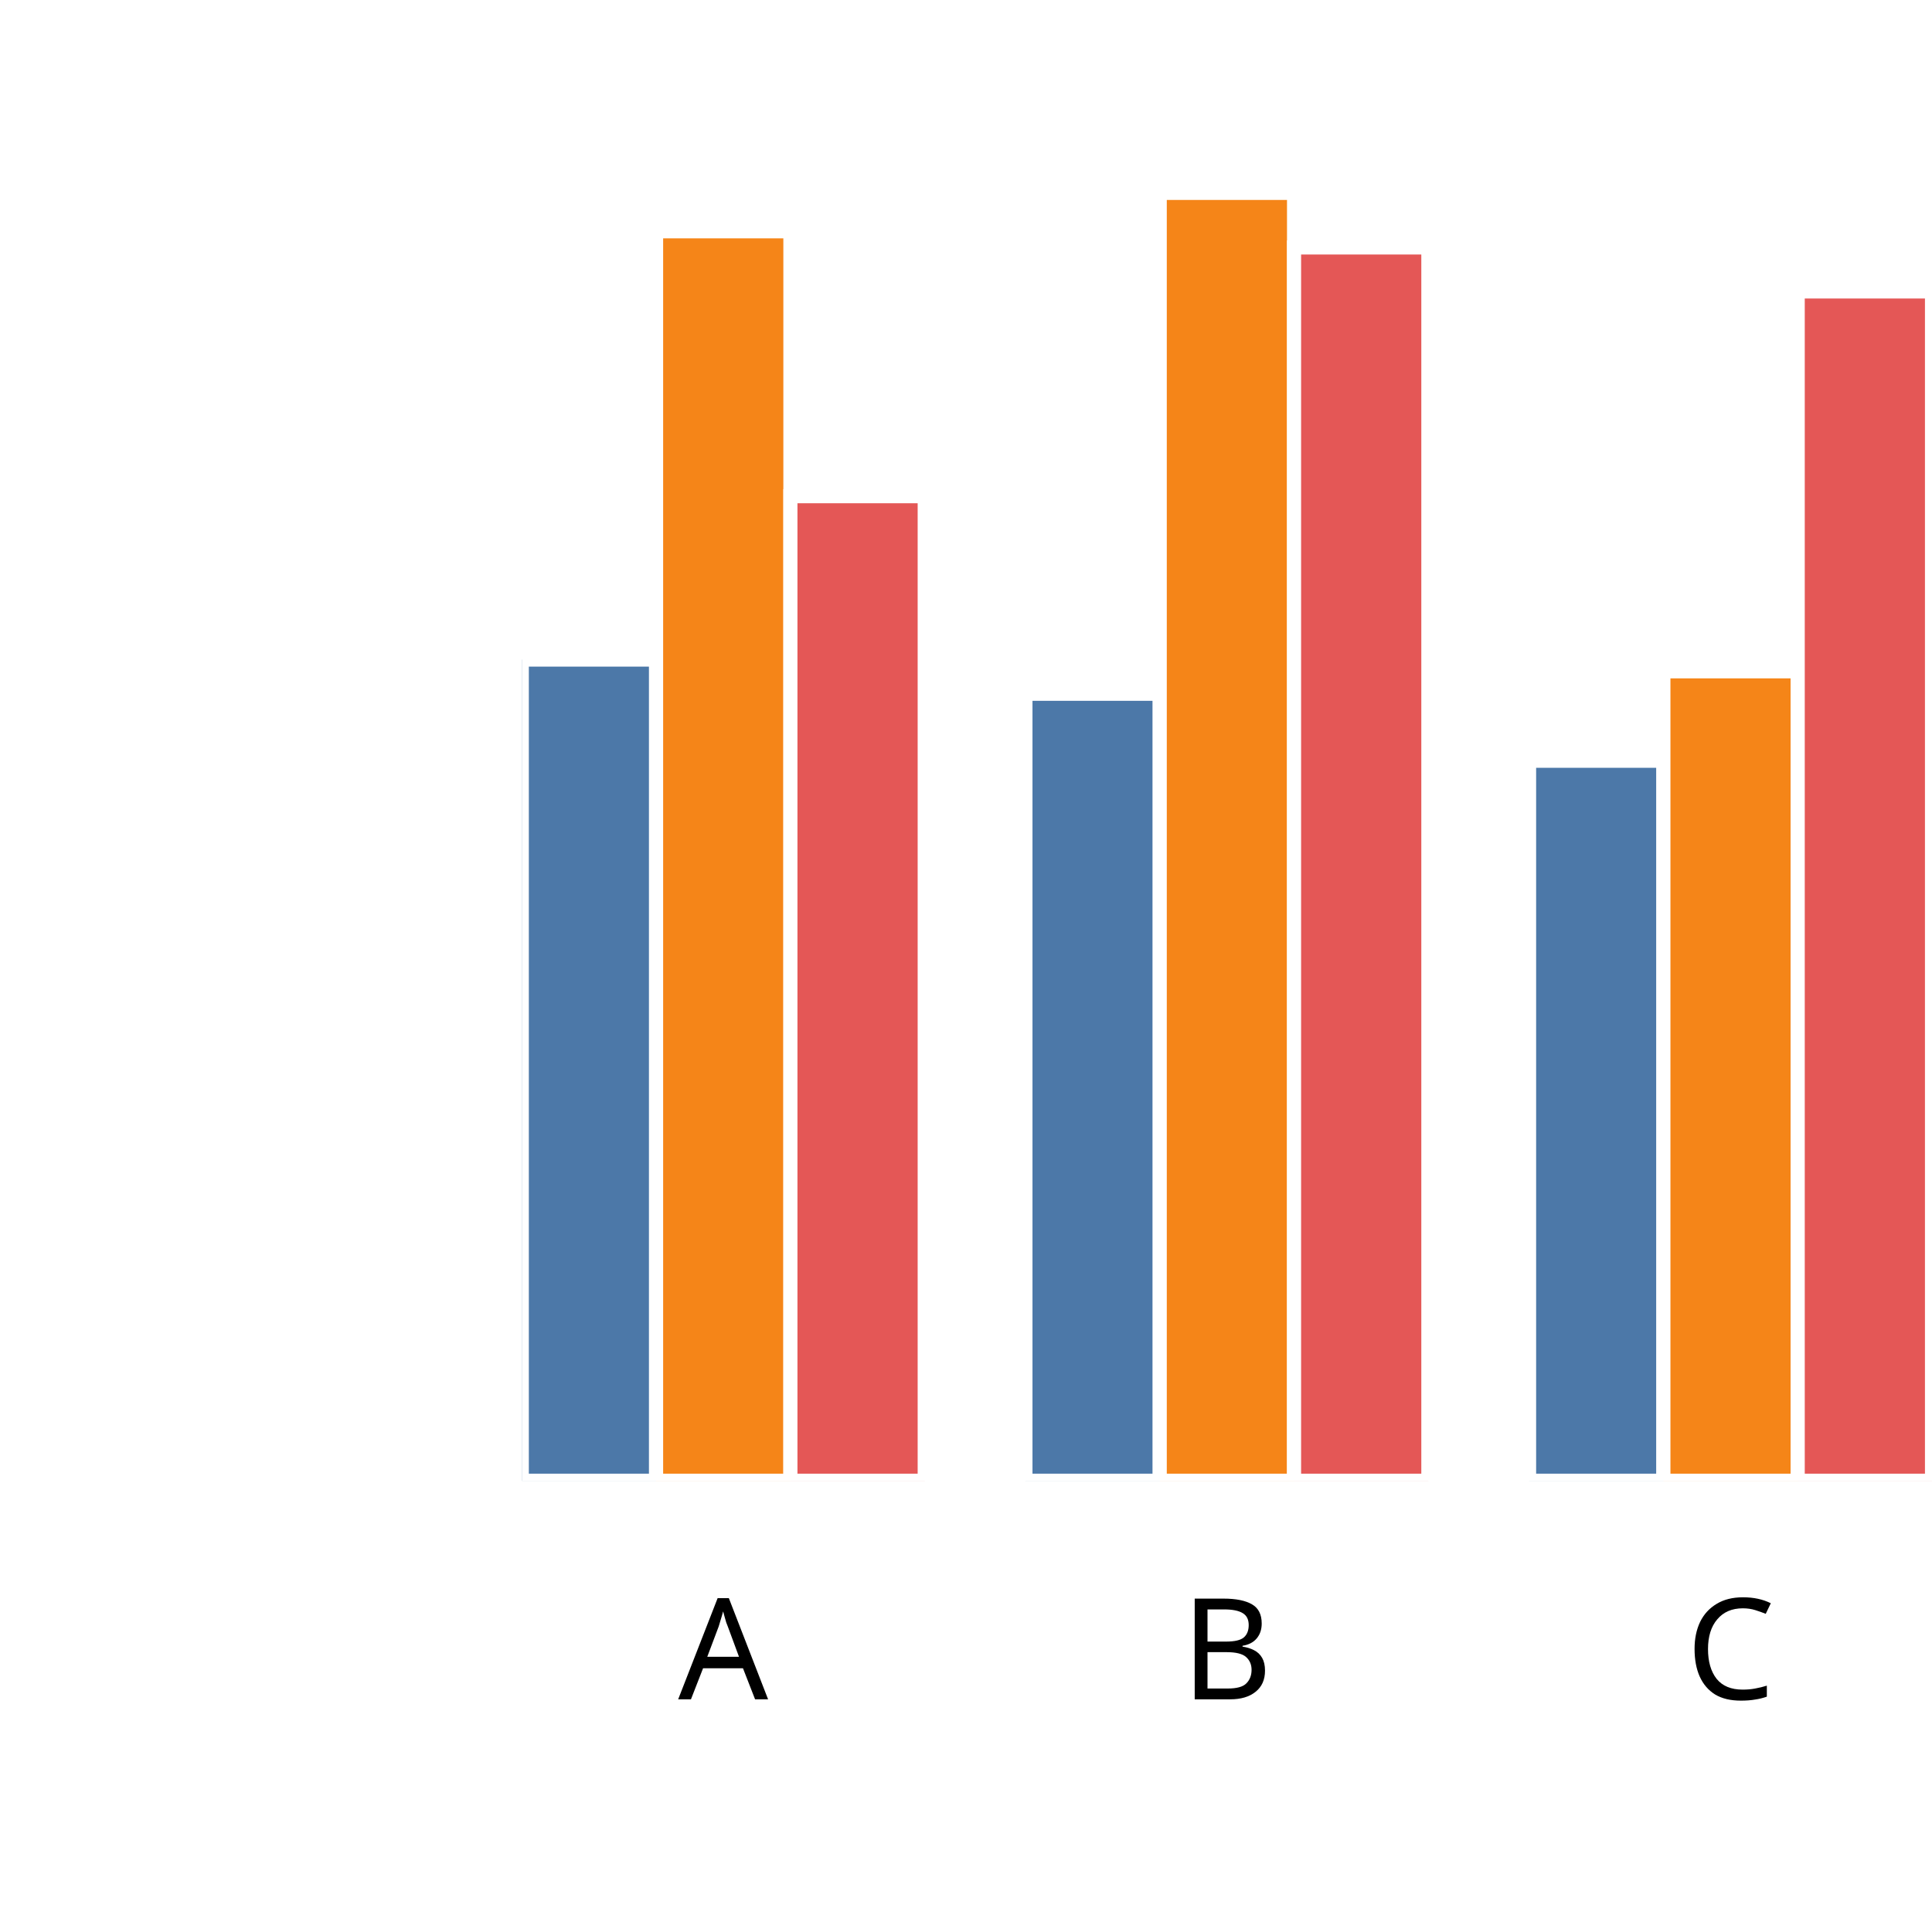
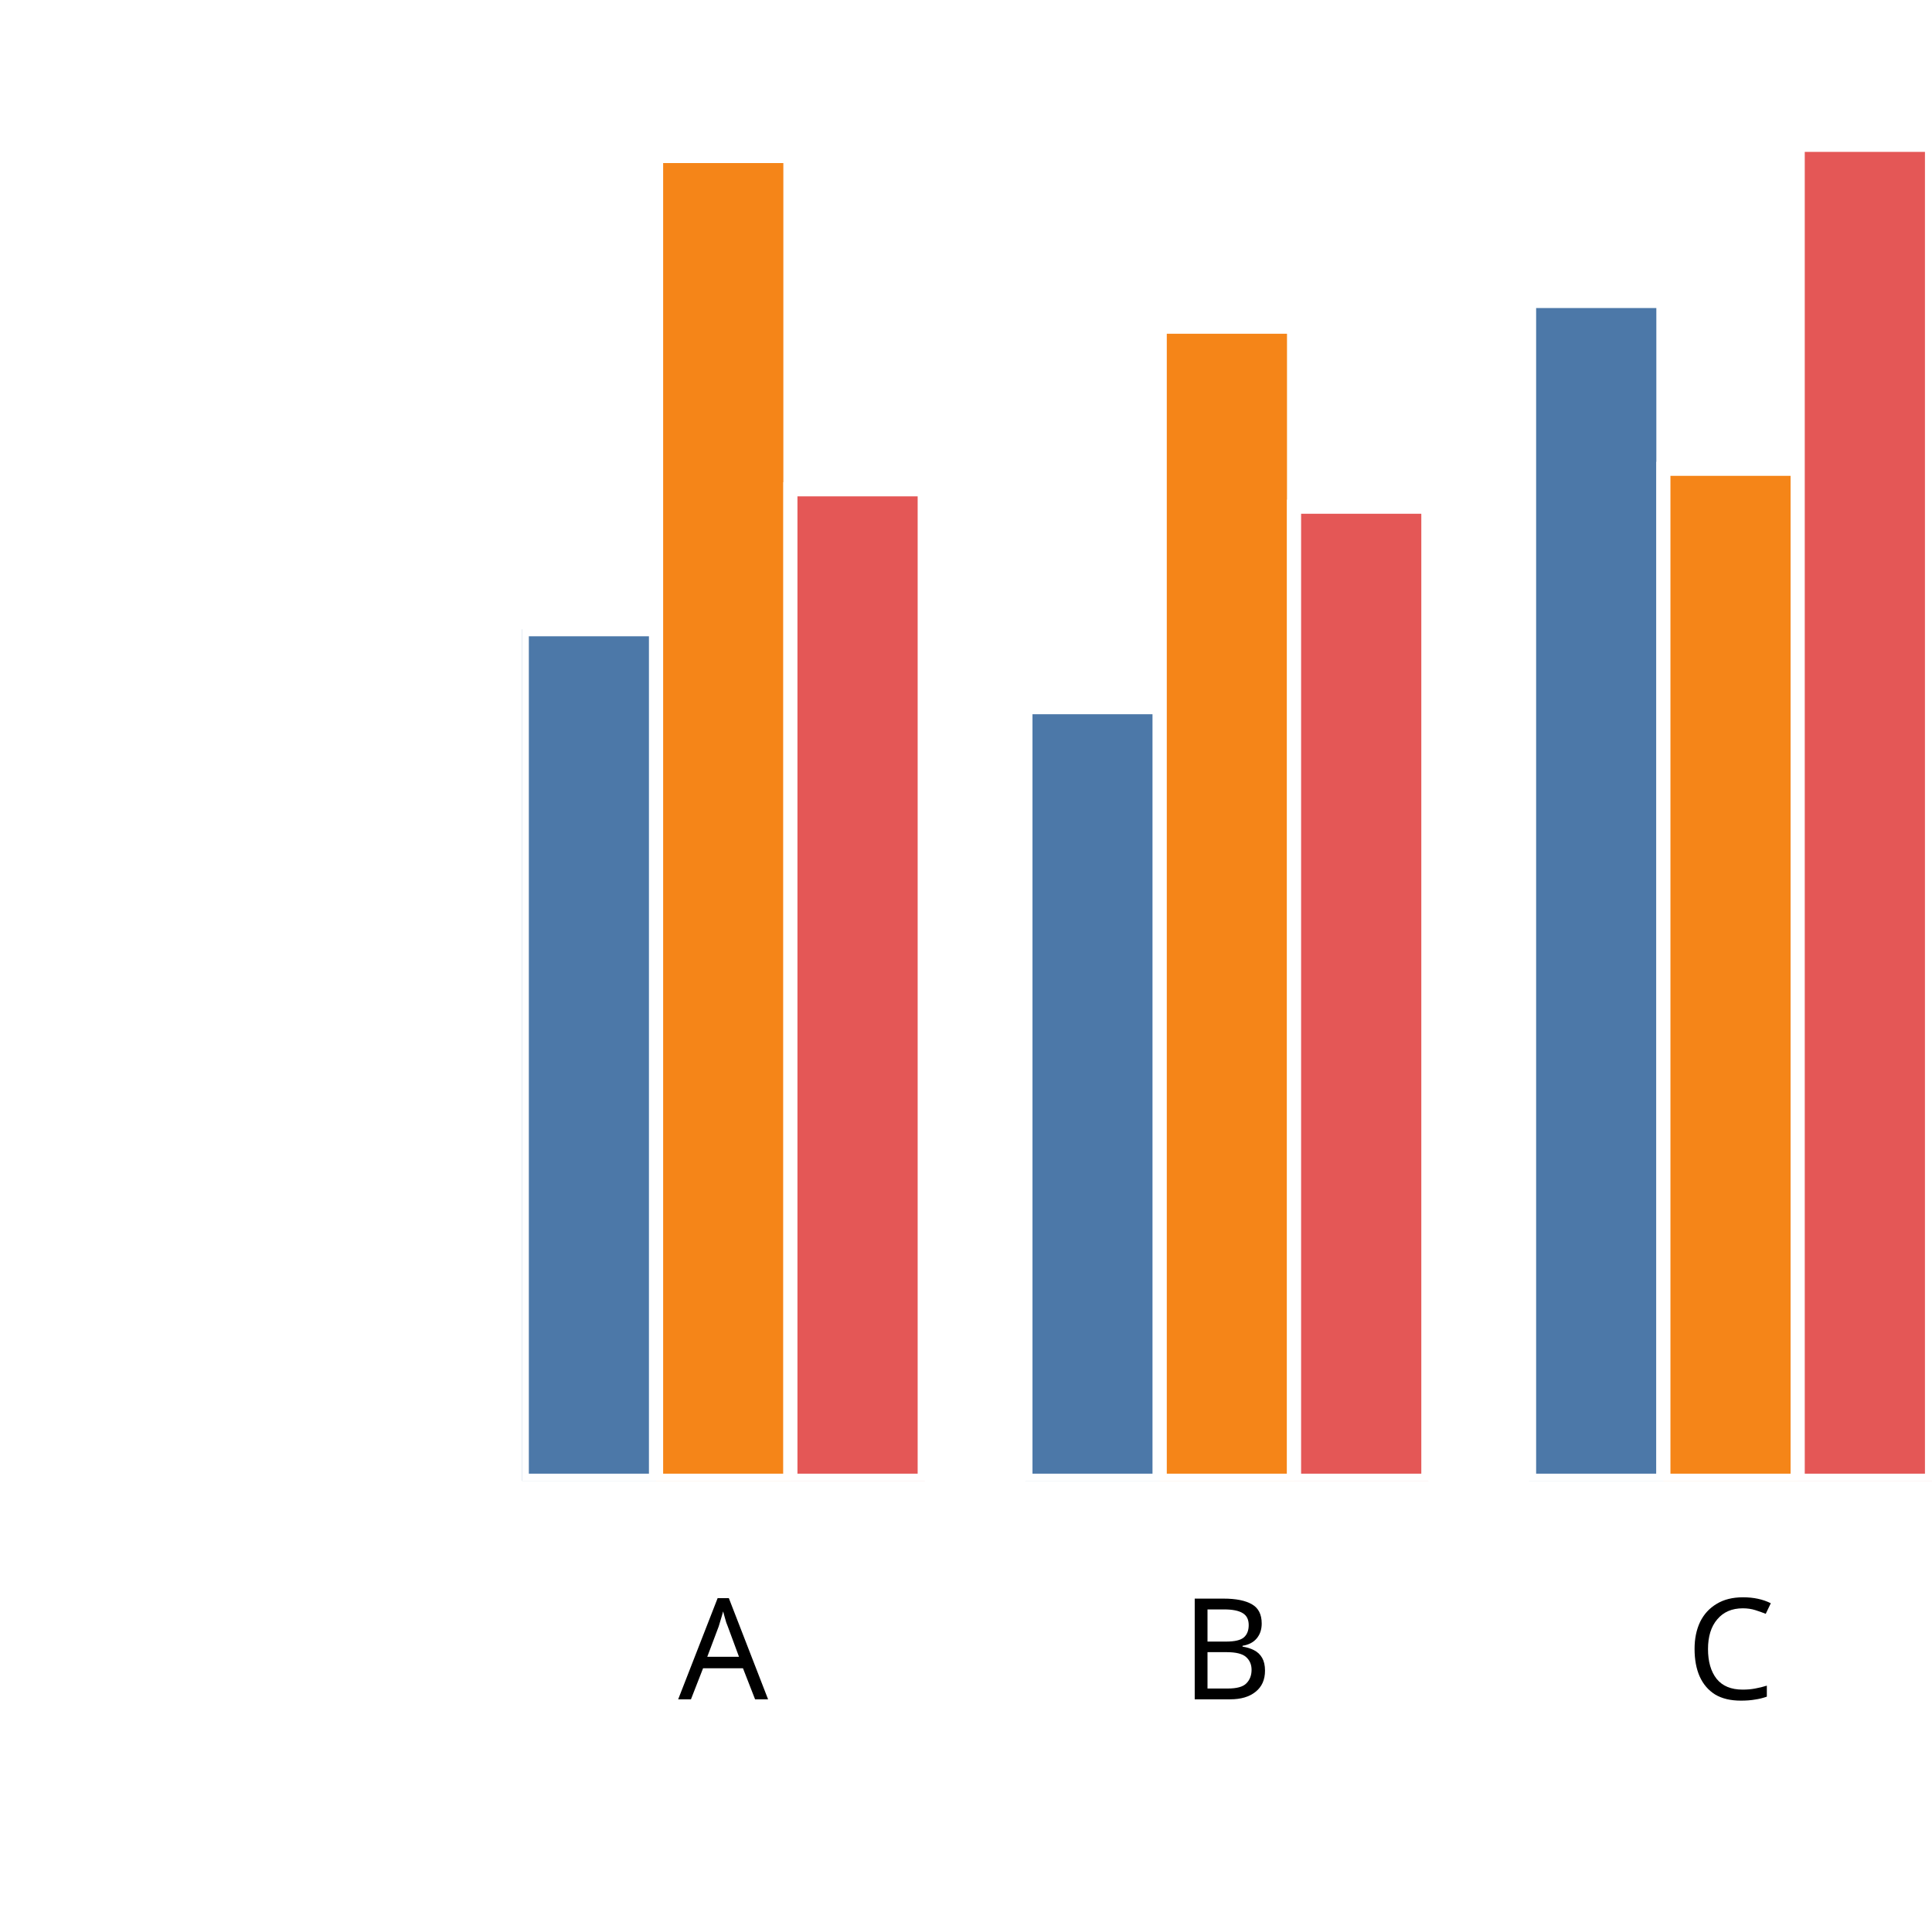
<svg xmlns="http://www.w3.org/2000/svg" version="1.1" class="marks" width="137" height="137" viewBox="0 0 137 137">
  <rect width="137" height="137" fill="white" />
  <g fill="none" stroke-miterlimit="10" transform="translate(37,5)">
    <g class="mark-group role-frame root" role="graphics-object" aria-roledescription="group mark container">
      <g transform="translate(0,0)">
        <path class="background" aria-hidden="true" d="M0,0h100v100h-100Z" />
        <g>
          <g class="mark-group role-axis" role="graphics-symbol" aria-roledescription="axis" aria-label="X-axis titled 'x' for a discrete scale with 3 values: A, B, C">
            <g transform="translate(0.5,100.5)">
              <path class="background" aria-hidden="true" d="M0,0h0v0h0Z" pointer-events="none" />
              <g>
                <g class="mark-rule role-axis-tick" pointer-events="none">
                  <line transform="translate(14,0)" x2="0" y2="5" stroke="white" stroke-width="1.01" opacity="1" />
                  <line transform="translate(50,0)" x2="0" y2="5" stroke="white" stroke-width="1.01" opacity="1" />
                  <line transform="translate(85,0)" x2="0" y2="5" stroke="white" stroke-width="1.01" opacity="1" />
                </g>
                <g class="mark-text role-axis-label" pointer-events="none">
                  <text text-anchor="middle" transform="translate(13.78571,15)" font-family="sans-serif" font-size="10px" font-style="normal" font-weight="400" fill="black" opacity="1">A</text>
                  <text text-anchor="middle" transform="translate(49.5,15)" font-family="sans-serif" font-size="10px" font-style="normal" font-weight="400" fill="black" opacity="1">B</text>
                  <text text-anchor="middle" transform="translate(85.21429,15)" font-family="sans-serif" font-size="10px" font-style="normal" font-weight="400" fill="black" opacity="1">C</text>
                </g>
                <g class="mark-text role-axis-title" pointer-events="none">
                  <text text-anchor="middle" transform="translate(50,30)" font-family="sans-serif" font-size="11px" font-style="normal" font-weight="400" fill="white" opacity="1">x</text>
                </g>
              </g>
              <path class="foreground" aria-hidden="true" d="" pointer-events="none" display="none" />
            </g>
          </g>
          <g class="mark-group role-axis" role="graphics-symbol" aria-roledescription="axis" aria-label="Y-axis titled 'sum of y' for a linear scale with values from 0.0 to 2.0">
            <g transform="translate(0.5,0.5)">
              <path class="background" aria-hidden="true" d="M0,0h0v0h0Z" pointer-events="none" />
              <g>
                <g class="mark-rule role-axis-tick" pointer-events="none">
                  <line transform="translate(0,100)" x2="-5" y2="0" stroke="white" stroke-width="1.01" opacity="1" />
                  <line transform="translate(0,75)" x2="-5" y2="0" stroke="white" stroke-width="1.01" opacity="1" />
                  <line transform="translate(0,50)" x2="-5" y2="0" stroke="white" stroke-width="1.01" opacity="1" />
                  <line transform="translate(0,25)" x2="-5" y2="0" stroke="white" stroke-width="1.01" opacity="1" />
                  <line transform="translate(0,0)" x2="-5" y2="0" stroke="white" stroke-width="1.01" opacity="1" />
                </g>
                <g class="mark-text role-axis-label" pointer-events="none">
                  <text text-anchor="end" transform="translate(-7,103)" font-family="sans-serif" font-size="10px" font-style="normal" font-weight="400" fill="white" opacity="1">0.0</text>
                  <text text-anchor="end" transform="translate(-7,78)" font-family="sans-serif" font-size="10px" font-style="normal" font-weight="400" fill="white" opacity="1">0.5</text>
                  <text text-anchor="end" transform="translate(-7,53)" font-family="sans-serif" font-size="10px" font-style="normal" font-weight="400" fill="white" opacity="1">1.0</text>
                  <text text-anchor="end" transform="translate(-7,28)" font-family="sans-serif" font-size="10px" font-style="normal" font-weight="400" fill="white" opacity="1">1.5</text>
                  <text text-anchor="end" transform="translate(-7,3)" font-family="sans-serif" font-size="10px" font-style="normal" font-weight="400" fill="white" opacity="1">2.0</text>
                </g>
                <g class="mark-text role-axis-title" pointer-events="none">
                  <text text-anchor="middle" transform="translate(-26,50) rotate(-90) translate(0,-2)" font-family="sans-serif" font-size="11px" font-style="normal" font-weight="400" fill="white" opacity="1">sum of y</text>
                </g>
              </g>
              <path class="foreground" aria-hidden="true" d="" pointer-events="none" display="none" />
            </g>
          </g>
          <g class="mark-group role-scope" clip-path="url(#clip1)" role="graphics-object" aria-roledescription="group mark container">
            <g transform="translate(0,0)">
              <path class="background" aria-hidden="true" d="M0,0h0v0h0Z" />
              <g>
                <g class="mark-rect role-mark" role="graphics-symbol" aria-roledescription="rect mark container">
-                   <path d="M1.7763568394002505e-15,41.771h9.524v58.229h-9.524Z" fill="#4c78a8" stroke="white" stroke-width="1" opacity="1" />
-                   <path d="M9.524,11.4h9.524v88.6h-9.524Z" fill="#f58518" stroke="white" stroke-width="1" opacity="1" />
-                   <path d="M19.048,30.184h9.524v69.816h-9.524Z" fill="#e45756" stroke="white" stroke-width="1" opacity="1" />
+                   <path d="M1.7763568394002505e-15,39.62h9.524v60.38h-9.524Z" fill="#4c78a8" stroke="white" stroke-width="1" opacity="1" />
+                   <path d="M9.524,6.064h9.524v93.936h-9.524Z" fill="#f58518" stroke="white" stroke-width="1" opacity="1" />
+                   <path d="M19.048,29.696h9.524v70.304h-9.524Z" fill="#e45756" stroke="white" stroke-width="1" opacity="1" />
                </g>
              </g>
              <path class="foreground" aria-hidden="true" d="" display="none" />
            </g>
            <g transform="translate(35.71429,0)">
              <path class="background" aria-hidden="true" d="M0,0h0v0h0Z" />
              <g>
                <g class="mark-rect role-mark" role="graphics-symbol" aria-roledescription="rect mark container">
-                   <path d="M1.7763568394002505e-15,44.196h9.524v55.804h-9.524Z" fill="#4c78a8" stroke="white" stroke-width="1" opacity="1" />
-                   <path d="M9.524,8.679h9.524v91.321h-9.524Z" fill="#f58518" stroke="white" stroke-width="1" opacity="1" />
-                   <path d="M19.048,12.549h9.524v87.451h-9.524Z" fill="#e45756" stroke="white" stroke-width="1" opacity="1" />
+                   <path d="M1.7763568394002505e-15,45.147h9.524v54.853h-9.524Z" fill="#4c78a8" stroke="white" stroke-width="1" opacity="1" />
+                   <path d="M9.524,18.168h9.524v81.832h-9.524Z" fill="#f58518" stroke="white" stroke-width="1" opacity="1" />
+                   <path d="M19.048,30.931h9.524v69.069h-9.524Z" fill="#e45756" stroke="white" stroke-width="1" opacity="1" />
                </g>
              </g>
              <path class="foreground" aria-hidden="true" d="" display="none" />
            </g>
            <g transform="translate(71.42857,0)">
              <path class="background" aria-hidden="true" d="M0,0h0v0h0Z" />
              <g>
                <g class="mark-rect role-mark" role="graphics-symbol" aria-roledescription="rect mark container">
-                   <path d="M1.7763568394002505e-15,48.945h9.524v51.055h-9.524Z" fill="#4c78a8" stroke="white" stroke-width="1" opacity="1" />
-                   <path d="M9.524,42.602h9.524v57.398h-9.524Z" fill="#f58518" stroke="white" stroke-width="1" opacity="1" />
-                   <path d="M19.048,15.667h9.524v84.333h-9.524Z" fill="#e45756" stroke="white" stroke-width="1" opacity="1" />
+                   <path d="M1.7763568394002505e-15,16.345h9.524v83.655h-9.524Z" fill="#4c78a8" stroke="white" stroke-width="1" opacity="1" />
+                   <path d="M9.524,28.243h9.524v71.757h-9.524Z" fill="#f58518" stroke="white" stroke-width="1" opacity="1" />
+                   <path d="M19.048,5.269h9.524v94.731h-9.524Z" fill="#e45756" stroke="white" stroke-width="1" opacity="1" />
                </g>
              </g>
              <path class="foreground" aria-hidden="true" d="" display="none" />
            </g>
          </g>
        </g>
        <path class="foreground" aria-hidden="true" d="" display="none" />
      </g>
    </g>
  </g>
  <defs>
    <clipPath id="clip1">
      <rect x="0" y="0" width="100" height="100" />
    </clipPath>
  </defs>
</svg>
